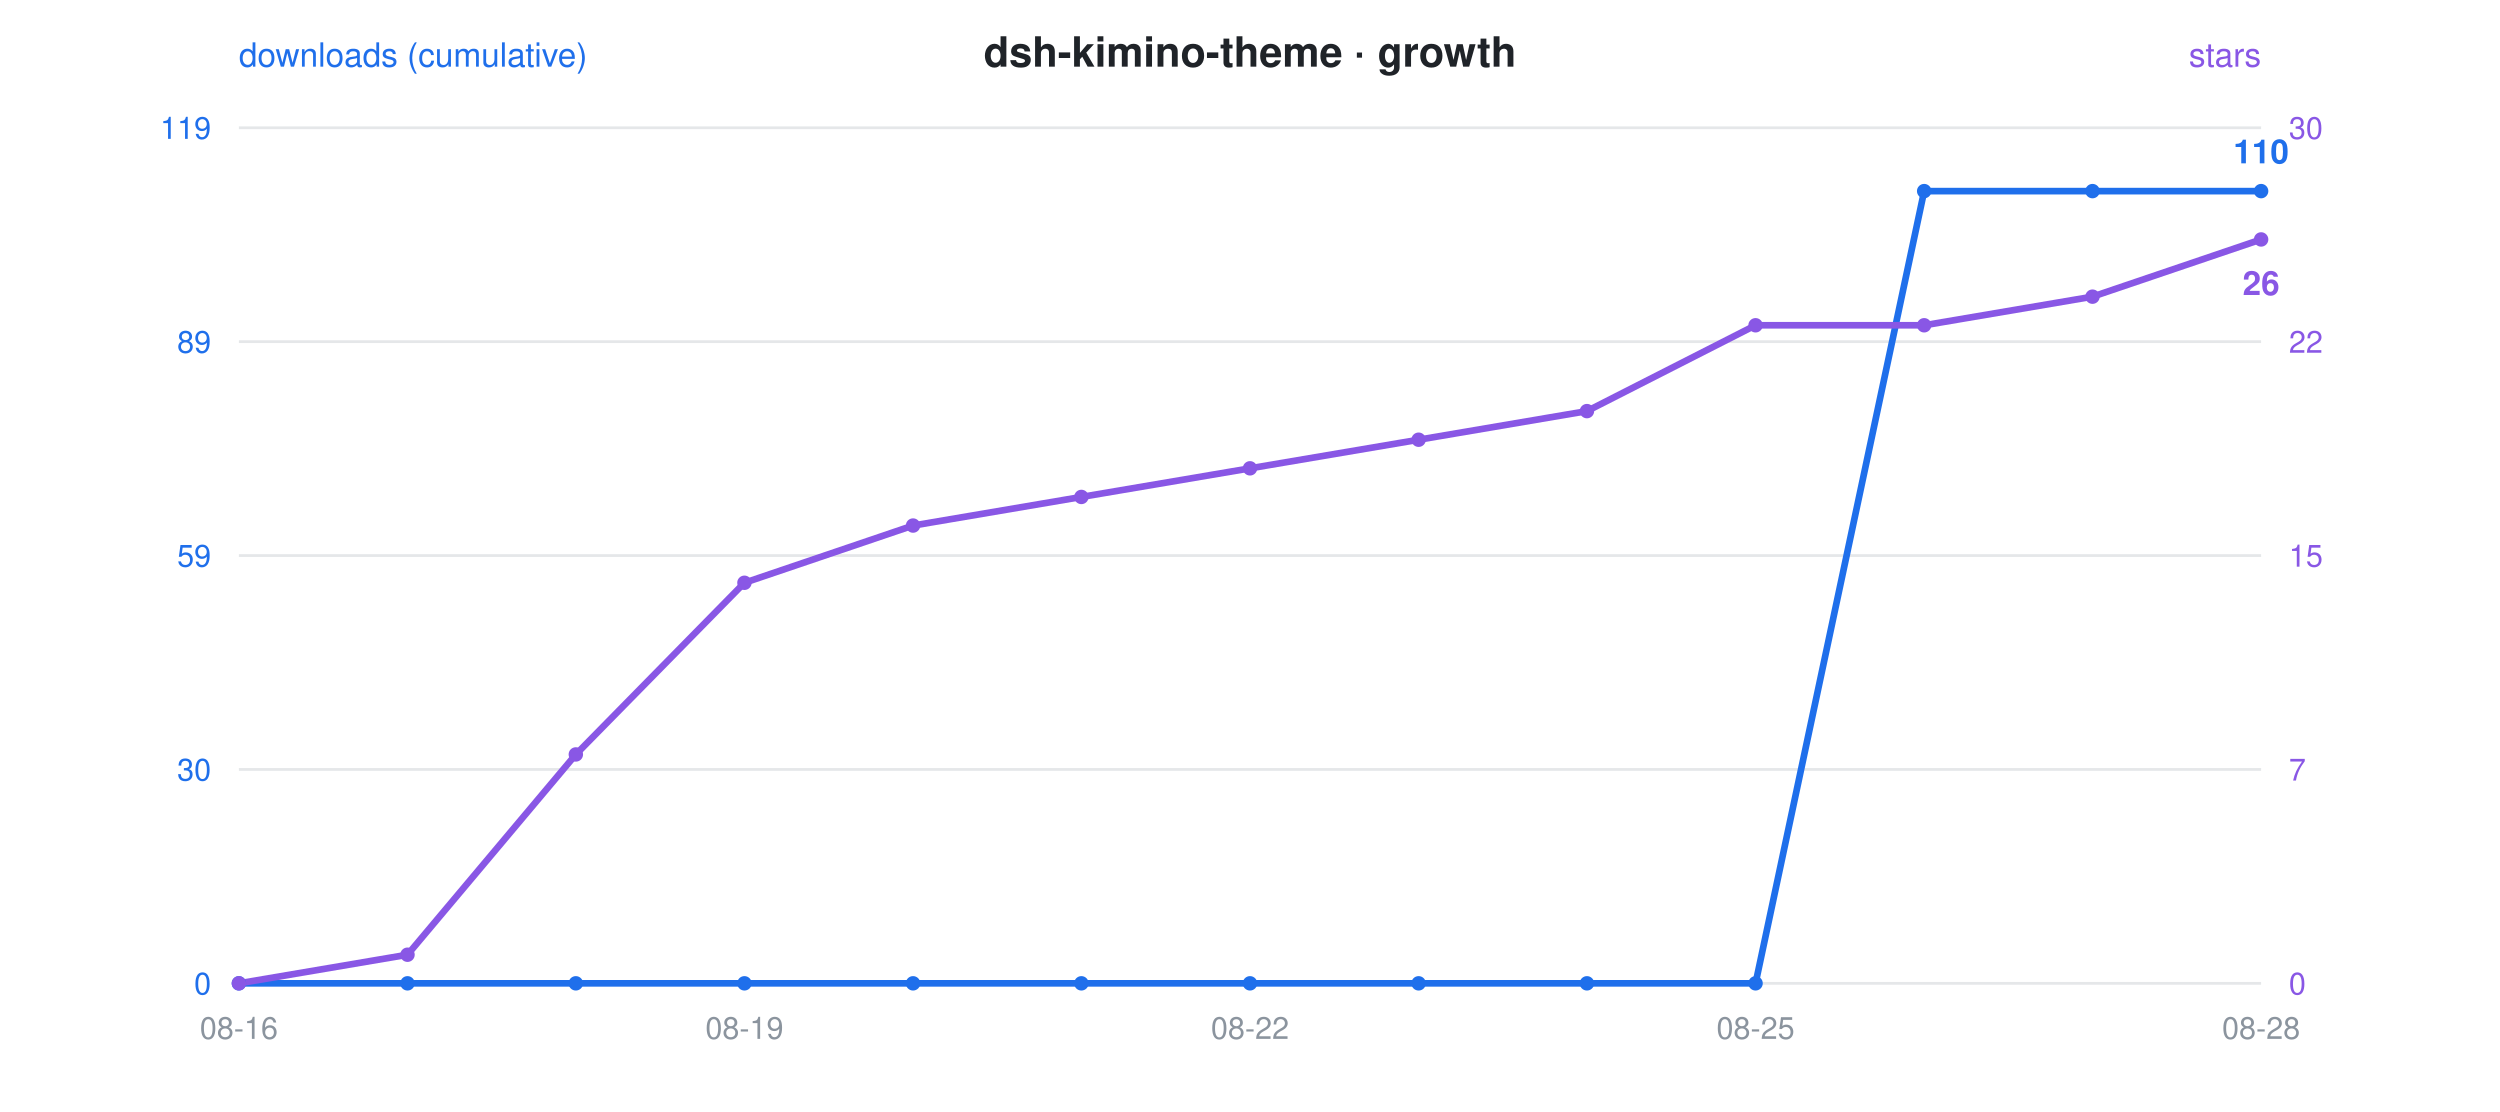
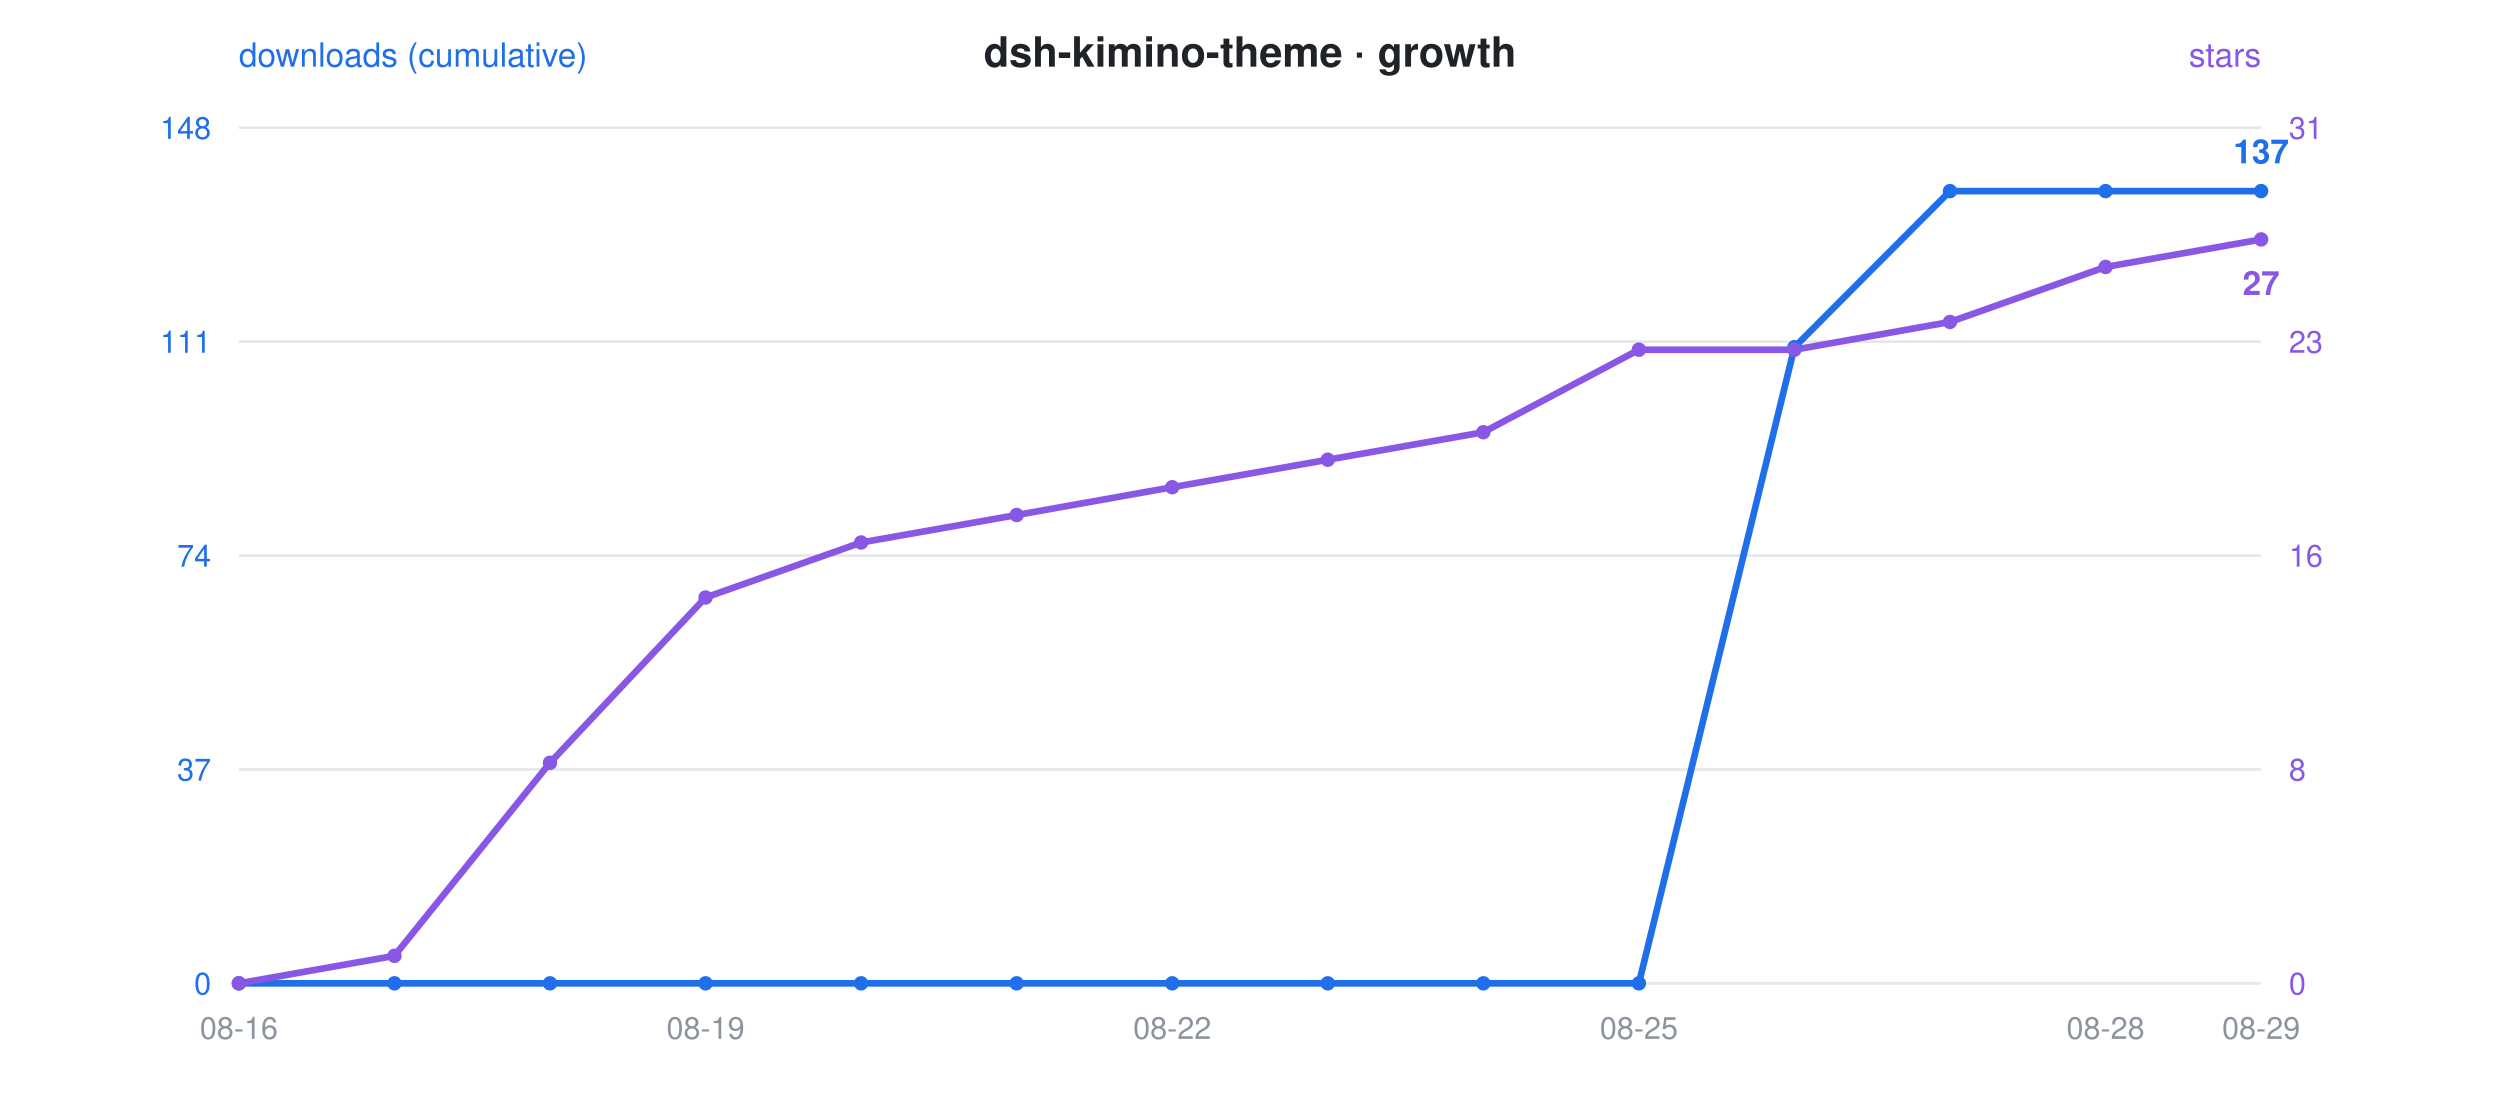
<svg xmlns="http://www.w3.org/2000/svg" viewBox="0 0 900 400" font-family="-apple-system,Segoe UI,Helvetica,Arial,sans-serif">
  <rect width="900" height="400" fill="rgba(0,0,0,0)" rx="12" />
  <text x="450" y="24" text-anchor="middle" font-size="15" font-weight="600" fill="#1f2328">dsh-kimino-theme · growth</text>
  <circle cx="300" cy="24" r="0" />
  <text x="86" y="24" font-size="12" fill="#1f6feb">downloads (cumulative)</text>
  <text x="814" y="24" text-anchor="end" font-size="12" fill="#8957e5">stars</text>
  <line x1="86" y1="46" x2="814" y2="46" stroke="#8b949e" stroke-opacity="0.22" stroke-width="1" />
-   <text x="76" y="50" text-anchor="end" font-size="11" fill="#1f6feb">119</text>
-   <text x="824" y="50" text-anchor="start" font-size="11" fill="#8957e5">30</text>
+   <text x="76" y="50" text-anchor="end" font-size="11" fill="#1f6feb">148</text>
+   <text x="824" y="50" text-anchor="start" font-size="11" fill="#8957e5">31</text>
  <line x1="86" y1="123" x2="814" y2="123" stroke="#8b949e" stroke-opacity="0.22" stroke-width="1" />
-   <text x="76" y="127" text-anchor="end" font-size="11" fill="#1f6feb">89</text>
-   <text x="824" y="127" text-anchor="start" font-size="11" fill="#8957e5">22</text>
+   <text x="76" y="127" text-anchor="end" font-size="11" fill="#1f6feb">111</text>
+   <text x="824" y="127" text-anchor="start" font-size="11" fill="#8957e5">23</text>
  <line x1="86" y1="200" x2="814" y2="200" stroke="#8b949e" stroke-opacity="0.22" stroke-width="1" />
-   <text x="76" y="204" text-anchor="end" font-size="11" fill="#1f6feb">59</text>
-   <text x="824" y="204" text-anchor="start" font-size="11" fill="#8957e5">15</text>
+   <text x="76" y="204" text-anchor="end" font-size="11" fill="#1f6feb">74</text>
+   <text x="824" y="204" text-anchor="start" font-size="11" fill="#8957e5">16</text>
  <line x1="86" y1="277" x2="814" y2="277" stroke="#8b949e" stroke-opacity="0.22" stroke-width="1" />
-   <text x="76" y="281" text-anchor="end" font-size="11" fill="#1f6feb">30</text>
-   <text x="824" y="281" text-anchor="start" font-size="11" fill="#8957e5">7</text>
+   <text x="76" y="281" text-anchor="end" font-size="11" fill="#1f6feb">37</text>
+   <text x="824" y="281" text-anchor="start" font-size="11" fill="#8957e5">8</text>
  <line x1="86" y1="354" x2="814" y2="354" stroke="#8b949e" stroke-opacity="0.22" stroke-width="1" />
  <text x="76" y="358" text-anchor="end" font-size="11" fill="#1f6feb">0</text>
  <text x="824" y="358" text-anchor="start" font-size="11" fill="#8957e5">0</text>
  <text x="86.0" y="374" text-anchor="middle" font-size="11" fill="#8b949e">08-16</text>
-   <text x="268.0" y="374" text-anchor="middle" font-size="11" fill="#8b949e">08-19</text>
-   <text x="450.0" y="374" text-anchor="middle" font-size="11" fill="#8b949e">08-22</text>
-   <text x="632.0" y="374" text-anchor="middle" font-size="11" fill="#8b949e">08-25</text>
-   <text x="814.0" y="374" text-anchor="middle" font-size="11" fill="#8b949e">08-28</text>
-   <polyline points="86.0,354.0 146.7,354.0 207.3,354.0 268.0,354.0 328.7,354.0 389.3,354.0 450.0,354.0 510.7,354.0 571.3,354.0 632.0,354.0 692.7,68.8 753.3,68.8 814.0,68.8" fill="none" stroke="#1f6feb" stroke-width="2.4" stroke-linejoin="round" stroke-linecap="round" />
-   <polyline points="86.0,354.0 146.7,343.7 207.3,271.6 268.0,209.8 328.7,189.2 389.3,178.9 450.0,168.6 510.7,158.3 571.3,148.0 632.0,117.1 692.7,117.1 753.3,106.8 814.0,86.2" fill="none" stroke="#8957e5" stroke-width="2.4" stroke-linejoin="round" stroke-linecap="round" stroke-dasharray="1 0" />
+   <text x="254.0" y="374" text-anchor="middle" font-size="11" fill="#8b949e">08-19</text>
+   <text x="422.0" y="374" text-anchor="middle" font-size="11" fill="#8b949e">08-22</text>
+   <text x="590.0" y="374" text-anchor="middle" font-size="11" fill="#8b949e">08-25</text>
+   <text x="758.0" y="374" text-anchor="middle" font-size="11" fill="#8b949e">08-28</text>
+   <text x="814.0" y="374" text-anchor="middle" font-size="11" fill="#8b949e">08-29</text>
+   <polyline points="86.0,354.0 142.0,354.0 198.0,354.0 254.0,354.0 310.0,354.0 366.0,354.0 422.0,354.0 478.0,354.0 534.0,354.0 590.0,354.0 646.0,125.0 702.0,68.8 758.0,68.8 814.0,68.8" fill="none" stroke="#1f6feb" stroke-width="2.4" stroke-linejoin="round" stroke-linecap="round" />
+   <polyline points="86.0,354.0 142.0,344.1 198.0,274.6 254.0,215.1 310.0,195.3 366.0,185.4 422.0,175.4 478.0,165.5 534.0,155.6 590.0,125.9 646.0,125.9 702.0,115.9 758.0,96.1 814.0,86.2" fill="none" stroke="#8957e5" stroke-width="2.4" stroke-linejoin="round" stroke-linecap="round" stroke-dasharray="1 0" />
  <circle cx="86.0" cy="354.0" r="2.6" fill="#1f6feb" />
  <circle cx="86.0" cy="354.0" r="2.6" fill="#8957e5" />
-   <circle cx="146.7" cy="354.0" r="2.6" fill="#1f6feb" />
-   <circle cx="146.7" cy="343.7" r="2.6" fill="#8957e5" />
-   <circle cx="207.3" cy="354.0" r="2.6" fill="#1f6feb" />
-   <circle cx="207.3" cy="271.6" r="2.6" fill="#8957e5" />
-   <circle cx="268.0" cy="354.0" r="2.6" fill="#1f6feb" />
-   <circle cx="268.0" cy="209.8" r="2.6" fill="#8957e5" />
-   <circle cx="328.7" cy="354.0" r="2.6" fill="#1f6feb" />
-   <circle cx="328.7" cy="189.2" r="2.6" fill="#8957e5" />
-   <circle cx="389.3" cy="354.0" r="2.6" fill="#1f6feb" />
-   <circle cx="389.3" cy="178.9" r="2.6" fill="#8957e5" />
-   <circle cx="450.0" cy="354.0" r="2.6" fill="#1f6feb" />
-   <circle cx="450.0" cy="168.6" r="2.6" fill="#8957e5" />
-   <circle cx="510.7" cy="354.0" r="2.6" fill="#1f6feb" />
-   <circle cx="510.7" cy="158.3" r="2.6" fill="#8957e5" />
-   <circle cx="571.3" cy="354.0" r="2.6" fill="#1f6feb" />
-   <circle cx="571.3" cy="148.0" r="2.6" fill="#8957e5" />
-   <circle cx="632.0" cy="354.0" r="2.6" fill="#1f6feb" />
-   <circle cx="632.0" cy="117.1" r="2.6" fill="#8957e5" />
-   <circle cx="692.7" cy="68.8" r="2.6" fill="#1f6feb" />
-   <circle cx="692.7" cy="117.1" r="2.6" fill="#8957e5" />
-   <circle cx="753.3" cy="68.8" r="2.6" fill="#1f6feb" />
-   <circle cx="753.3" cy="106.8" r="2.6" fill="#8957e5" />
+   <circle cx="142.0" cy="354.0" r="2.6" fill="#1f6feb" />
+   <circle cx="142.0" cy="344.1" r="2.6" fill="#8957e5" />
+   <circle cx="198.0" cy="354.0" r="2.6" fill="#1f6feb" />
+   <circle cx="198.0" cy="274.6" r="2.6" fill="#8957e5" />
+   <circle cx="254.0" cy="354.0" r="2.6" fill="#1f6feb" />
+   <circle cx="254.0" cy="215.1" r="2.6" fill="#8957e5" />
+   <circle cx="310.0" cy="354.0" r="2.6" fill="#1f6feb" />
+   <circle cx="310.0" cy="195.3" r="2.6" fill="#8957e5" />
+   <circle cx="366.0" cy="354.0" r="2.6" fill="#1f6feb" />
+   <circle cx="366.0" cy="185.4" r="2.6" fill="#8957e5" />
+   <circle cx="422.0" cy="354.0" r="2.6" fill="#1f6feb" />
+   <circle cx="422.0" cy="175.4" r="2.6" fill="#8957e5" />
+   <circle cx="478.0" cy="354.0" r="2.6" fill="#1f6feb" />
+   <circle cx="478.0" cy="165.5" r="2.6" fill="#8957e5" />
+   <circle cx="534.0" cy="354.0" r="2.6" fill="#1f6feb" />
+   <circle cx="534.0" cy="155.6" r="2.6" fill="#8957e5" />
+   <circle cx="590.0" cy="354.0" r="2.6" fill="#1f6feb" />
+   <circle cx="590.0" cy="125.9" r="2.6" fill="#8957e5" />
+   <circle cx="646.0" cy="125.0" r="2.6" fill="#1f6feb" />
+   <circle cx="646.0" cy="125.9" r="2.6" fill="#8957e5" />
+   <circle cx="702.0" cy="68.8" r="2.6" fill="#1f6feb" />
+   <circle cx="702.0" cy="115.9" r="2.6" fill="#8957e5" />
+   <circle cx="758.0" cy="68.8" r="2.6" fill="#1f6feb" />
+   <circle cx="758.0" cy="96.1" r="2.6" fill="#8957e5" />
  <circle cx="814.0" cy="68.8" r="2.6" fill="#1f6feb" />
  <circle cx="814.0" cy="86.2" r="2.6" fill="#8957e5" />
-   <text x="814.0" y="58.8" text-anchor="middle" font-size="12" font-weight="600" fill="#1f6feb">110</text>
-   <text x="814.0" y="106.2" text-anchor="middle" font-size="12" font-weight="600" fill="#8957e5">26</text>
+   <text x="814.0" y="58.8" text-anchor="middle" font-size="12" font-weight="600" fill="#1f6feb">137</text>
+   <text x="814.0" y="106.2" text-anchor="middle" font-size="12" font-weight="600" fill="#8957e5">27</text>
</svg>
